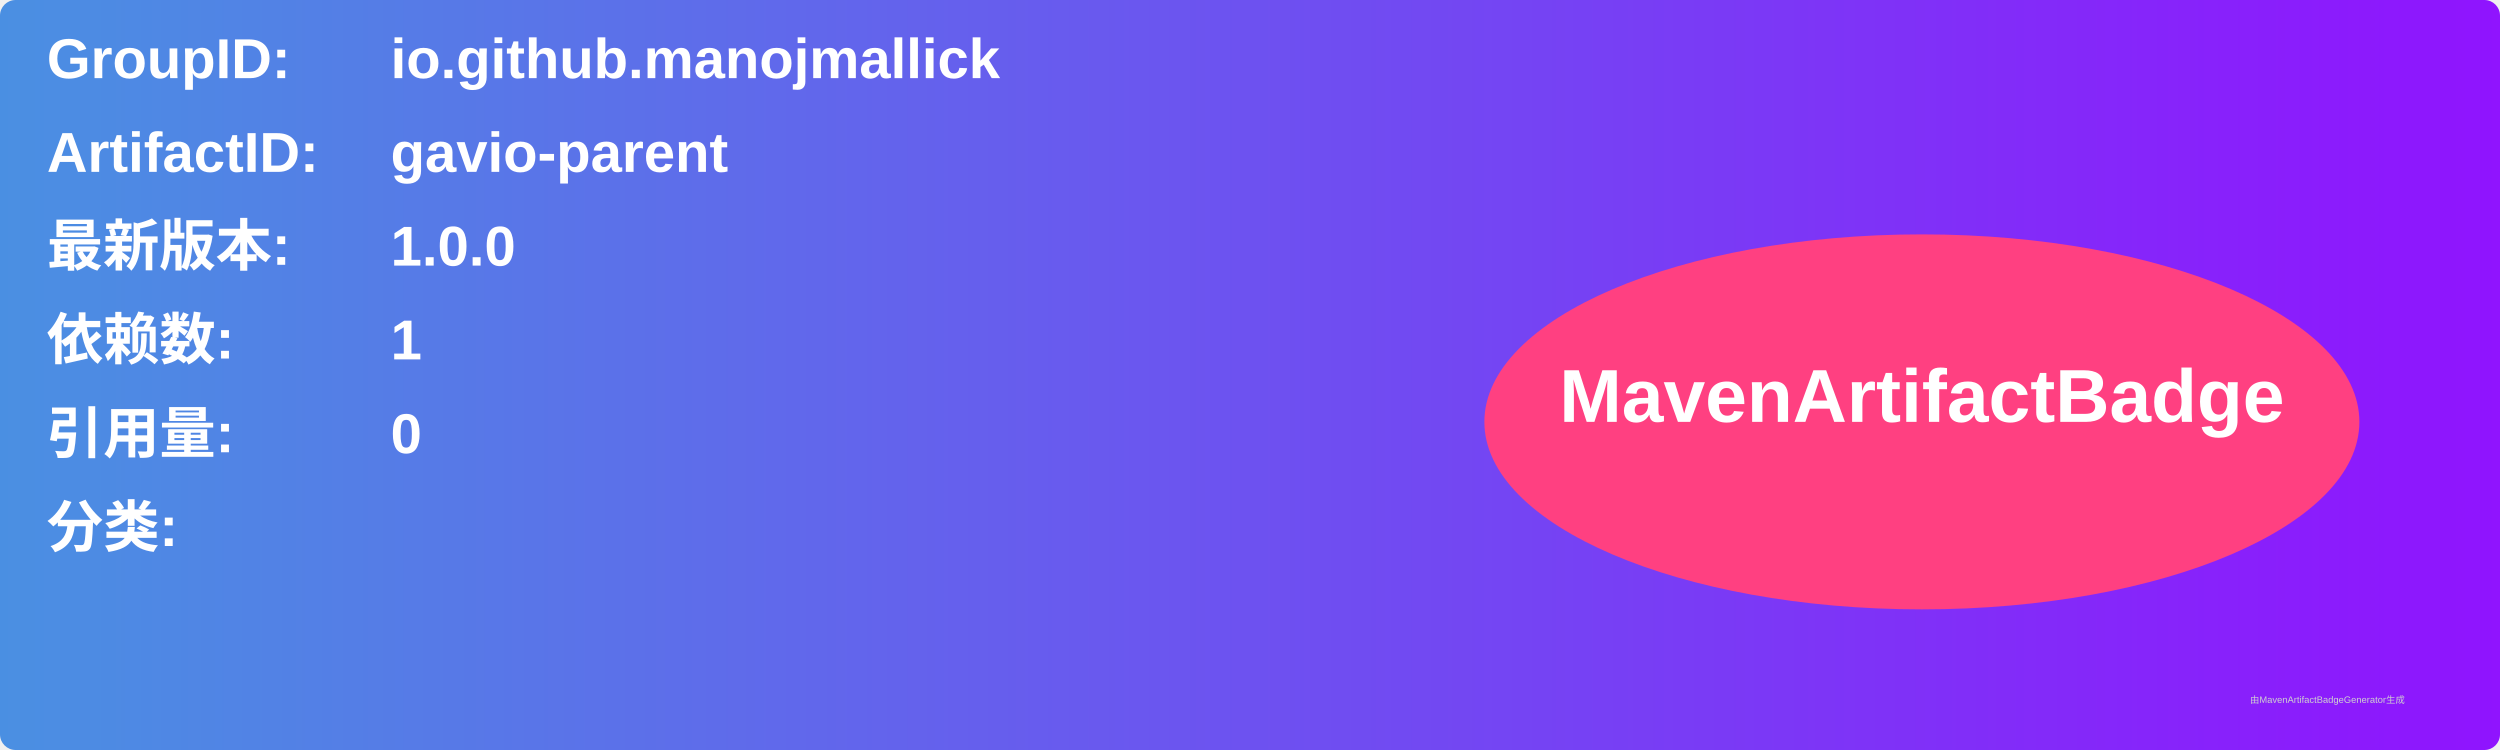
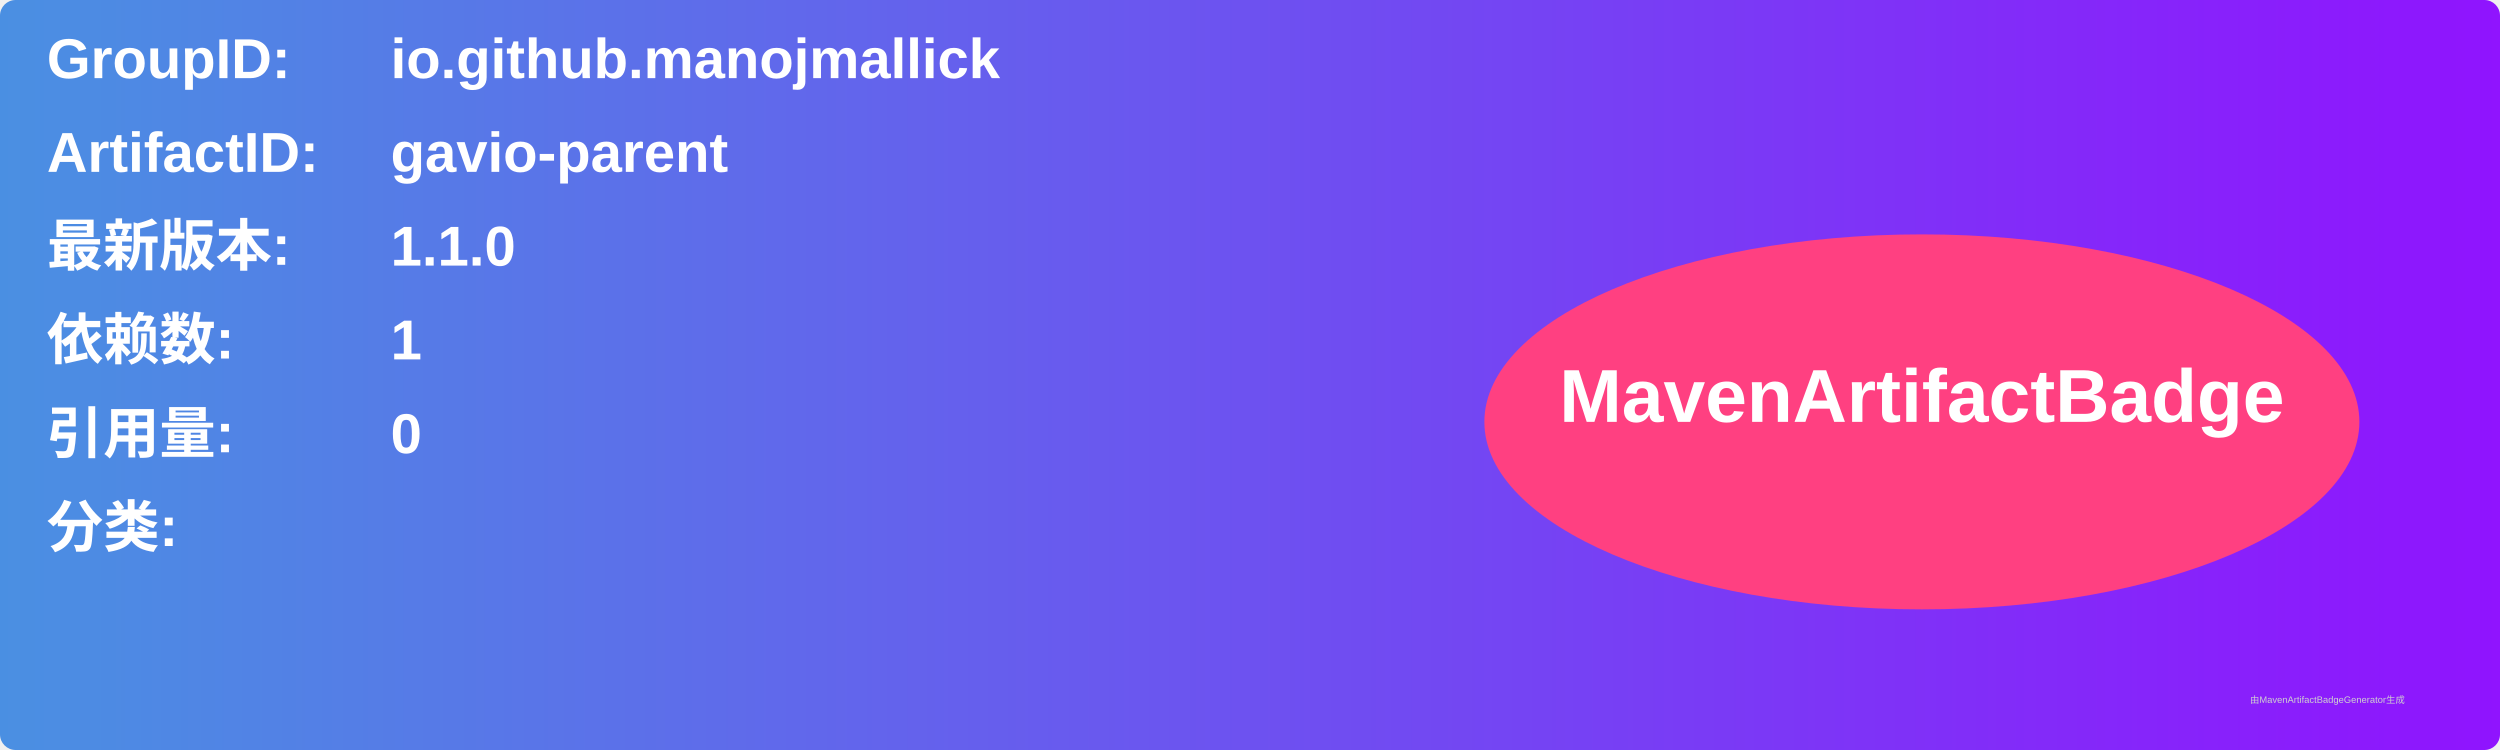
<svg xmlns="http://www.w3.org/2000/svg" width="800" height="240" viewBox="0 0 800 240">
  <linearGradient id="grad" x1="0%" y1="0%" x2="100%" y2="0%">
    <stop offset="0%" stop-color="#4a90e2" />
    <stop offset="100%" stop-color="#9013fe" />
  </linearGradient>
  <rect width="100%" height="100%" rx="5" ry="5" fill="url(#grad)" />
  <g transform="translate(15, 15)">
    <text x="0" y="10" font-family="Arial" font-size="18" fill="white" font-weight="bold" width="260">GroupID:</text>
    <text x="110" y="10" font-family="Arial" font-size="18" fill="white" font-weight="bold" width="460">io.github.manojmallick</text>
    <text x="0" y="40" font-family="Arial" font-size="18" fill="white" font-weight="bold" width="260">ArtifactID:</text>
    <text x="110" y="40" font-family="Arial" font-size="18" fill="white" font-weight="bold" width="460">gavio-parent</text>
    <text x="0" y="70" font-family="Arial" font-size="18" fill="white" font-weight="bold">最新版本:</text>
    <text x="110" y="70" font-family="Arial" font-size="18" fill="white" font-weight="bold">
-       <tspan font-weight="bold">1.0.0</tspan>
+       <tspan font-weight="bold">1.1.0</tspan>
    </text>
    <text x="0" y="100" font-family="Arial" font-size="18" fill="white" font-weight="bold">依赖数: </text>
    <text x="110" y="100" font-family="Arial" font-size="18" fill="white">
      <tspan font-weight="bold">1</tspan>
    </text>
    <text x="0" y="130" font-family="Arial" font-size="18" fill="white" font-weight="bold">引用量: </text>
    <text x="110" y="130" font-family="Arial" font-size="18" fill="white">
      <tspan font-weight="bold">0</tspan>
    </text>
    <text x="0" y="160" font-family="Arial" font-size="18" fill="white" font-weight="bold">分类:</text>
    <text x="10" y="190" font-family="Arial" font-size="10" fill="white">
      <tspan font-weight="bold" />
    </text>
    <ellipse cx="600" cy="120" rx="140" ry="60" fill="#ff4081" />
    <text x="600" y="120" text-anchor="middle" font-family="Arial" font-size="24" fill="white" font-weight="bold">MavenArtifactBadge</text>
  </g>
  <text x="720" y="225" font-family="Arial" font-size="3" fill="#d0d0d0">由MavenArtifactBadgeGenerator生成</text>
</svg>
